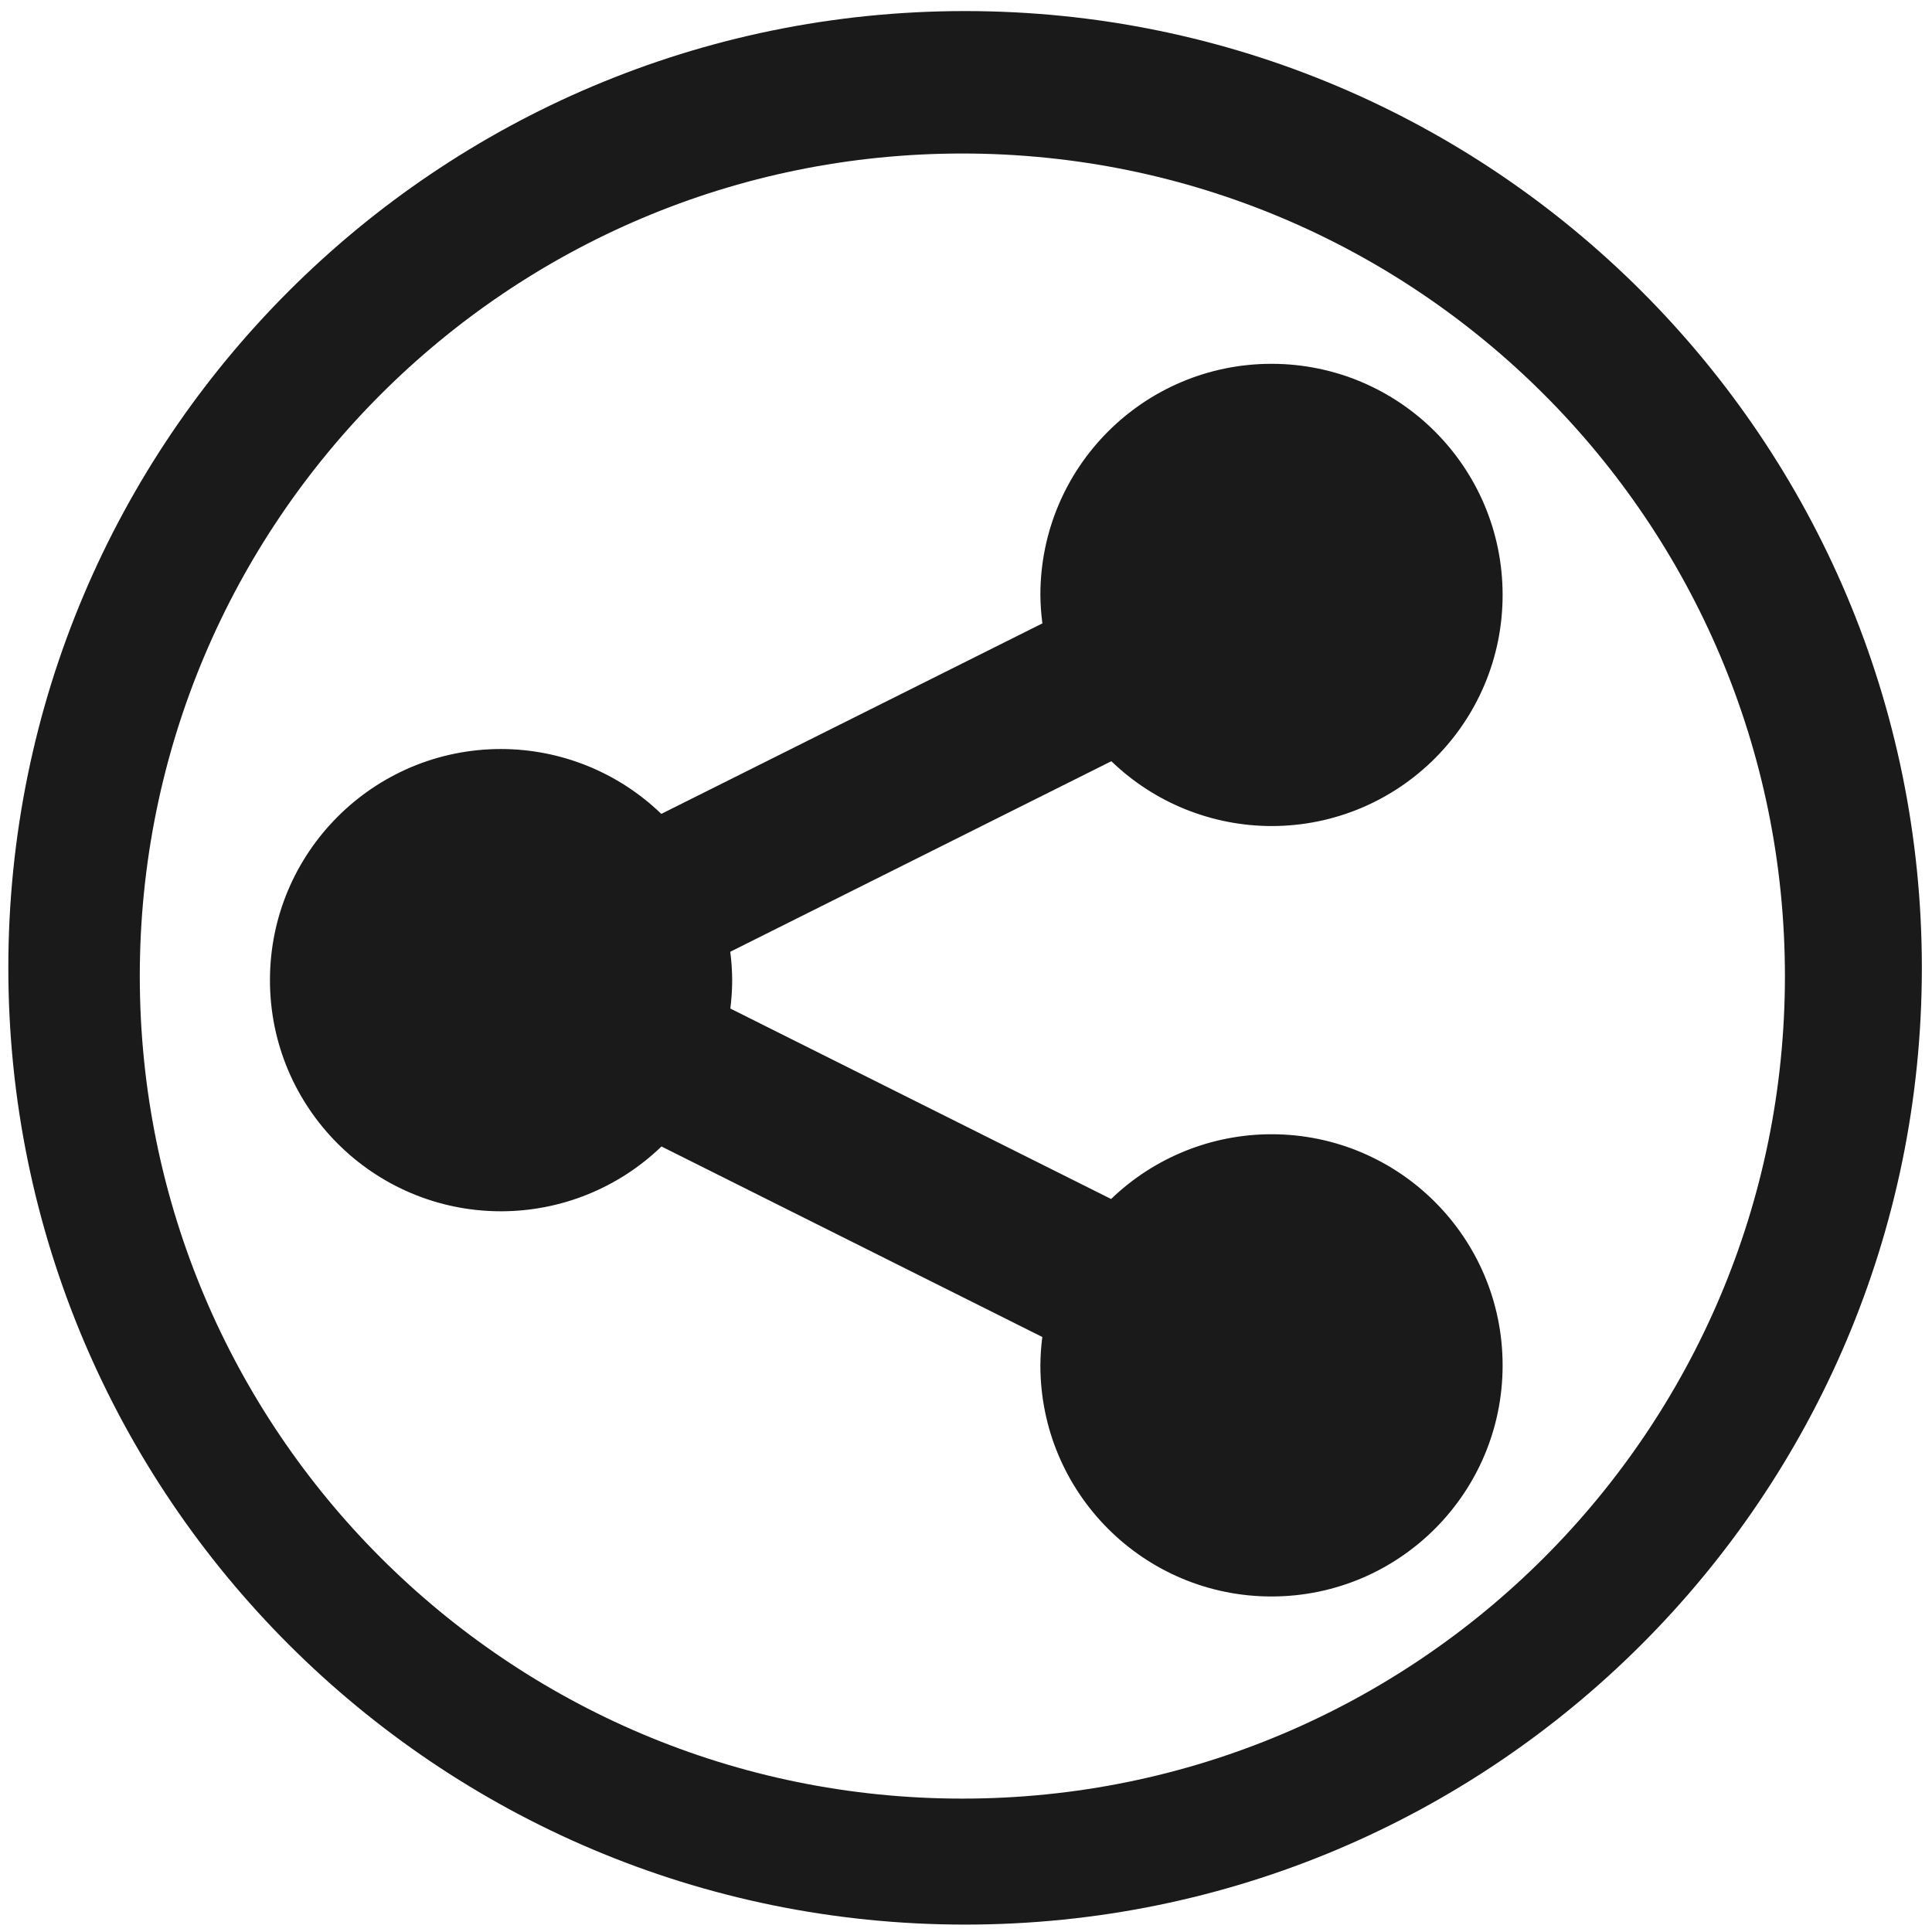
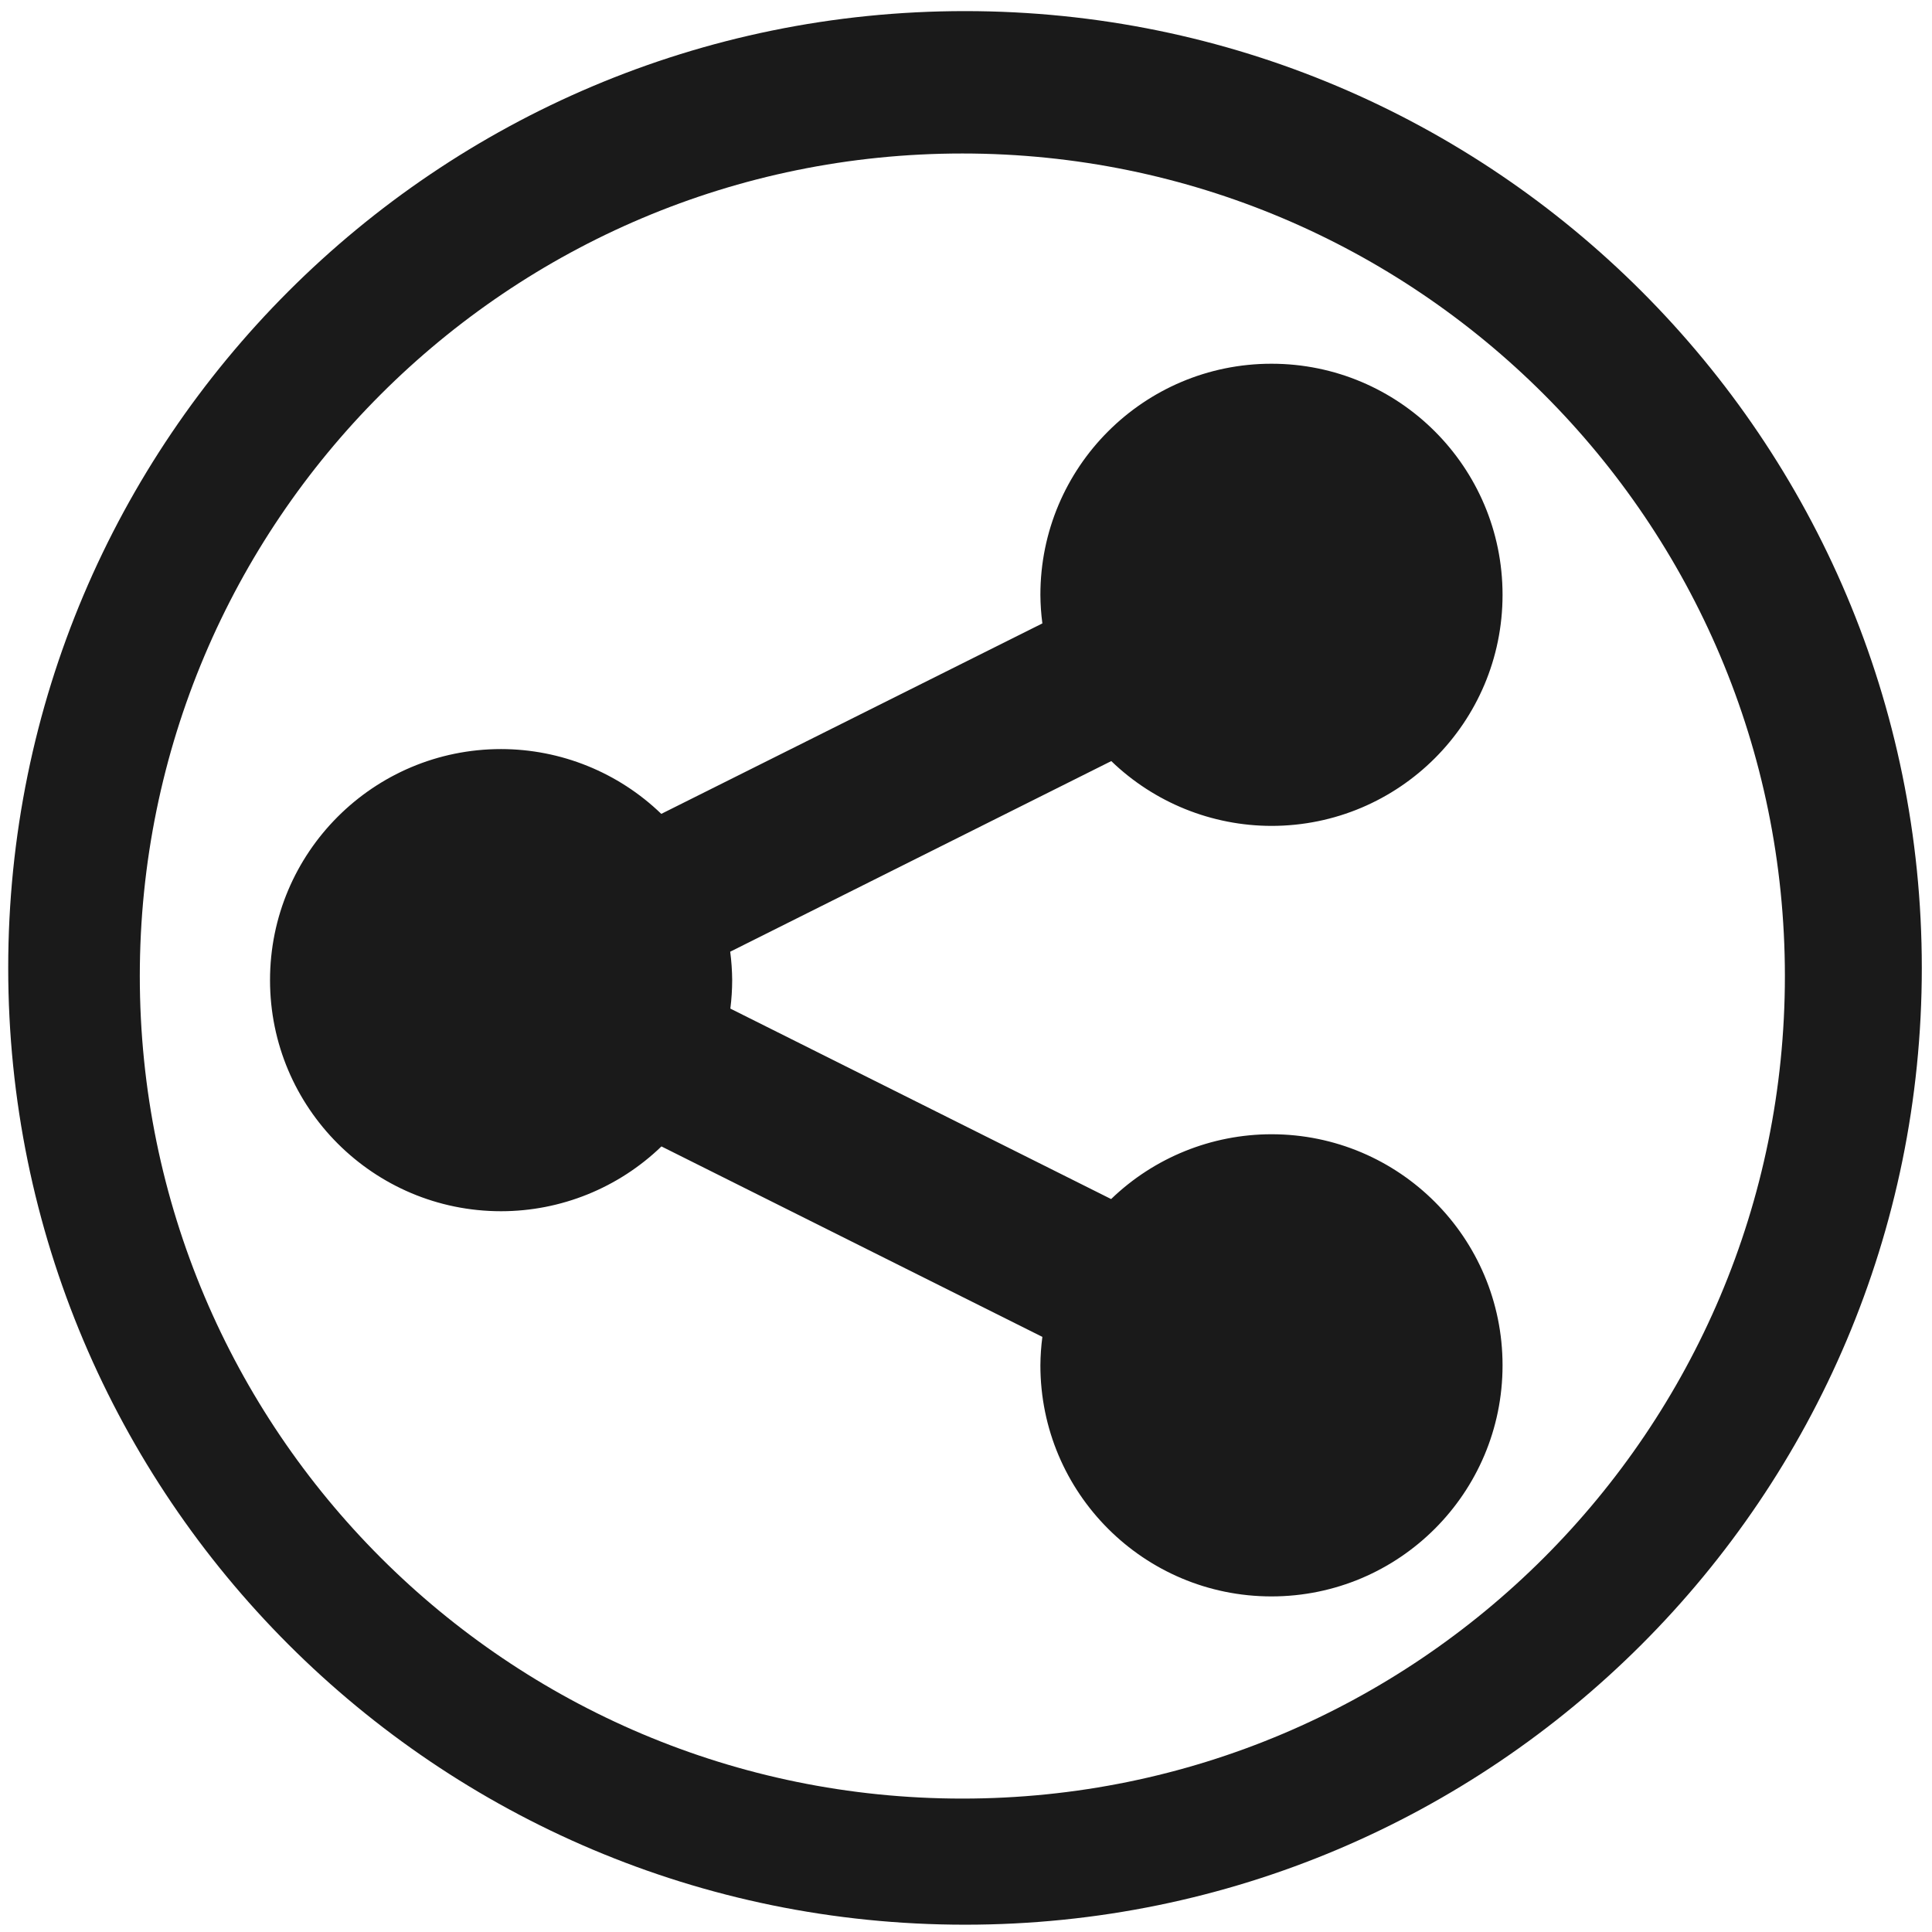
- <svg xmlns="http://www.w3.org/2000/svg" width="48" height="48" viewBox="0 0 12.7 12.7" version="1.1" id="svg829">
-   <defs id="defs823" />
-   <g id="layer1" transform="translate(0,-284.3)">
-     <path style="fill:#1a1a1a;fill-opacity:1;stroke-width:0.525" d="M 23.979 0.275 A 23.771 23.771 0 0 0 0.207 24.047 A 23.771 23.771 0 0 0 23.979 47.816 A 23.771 23.771 0 0 0 47.748 24.047 A 23.771 23.771 0 0 0 23.979 0.275 z M 23.91 3.814 A 20.436 20.436 0 0 1 44.346 24.25 A 20.436 20.436 0 0 1 23.91 44.686 A 20.436 20.436 0 0 1 3.473 24.25 A 20.436 20.436 0 0 1 23.91 3.814 z M 31.59 9.039 A 5.742 5.742 0 0 0 25.848 14.781 A 5.742 5.742 0 0 0 25.898 15.488 L 16.43 20.221 A 5.742 5.742 0 0 0 12.449 18.609 A 5.742 5.742 0 0 0 6.707 24.352 A 5.742 5.742 0 0 0 12.449 30.094 A 5.742 5.742 0 0 0 16.434 28.484 L 25.896 33.217 A 5.742 5.742 0 0 0 25.848 33.922 A 5.742 5.742 0 0 0 31.59 39.664 A 5.742 5.742 0 0 0 37.332 33.922 A 5.742 5.742 0 0 0 31.59 28.18 A 5.742 5.742 0 0 0 27.605 29.789 L 18.145 25.057 A 5.742 5.742 0 0 0 18.191 24.352 A 5.742 5.742 0 0 0 18.143 23.646 L 27.611 18.912 A 5.742 5.742 0 0 0 31.59 20.523 A 5.742 5.742 0 0 0 37.332 14.781 A 5.742 5.742 0 0 0 31.59 9.039 z " transform="matrix(0.2645833,0,0,0.2645833,0,284.3)" id="path820" />
-   </g>
+ <svg xmlns="http://www.w3.org/2000/svg" width="48" height="48" viewBox="0 0 12.7 12.7">
+   <path fill="#1a1a1a" d="M6.344.073a6.289 6.289 0 0 0-6.29 6.29 6.289 6.289 0 0 0 6.29 6.289 6.289 6.289 0 0 0 6.289-6.289A6.289 6.289 0 0 0 6.344.073zm-.018.936a5.407 5.407 0 0 1 5.407 5.407 5.407 5.407 0 0 1-5.407 5.407A5.407 5.407 0 0 1 .919 6.416 5.407 5.407 0 0 1 6.326 1.009zm2.032 1.382A1.519 1.519 0 0 0 6.839 3.911a1.519 1.519 0 0 0 .013.187l-2.505 1.252a1.519 1.519 0 0 0-1.053-.426 1.519 1.519 0 0 0-1.519 1.519A1.519 1.519 0 0 0 3.294 7.962a1.519 1.519 0 0 0 1.054-.426l2.504 1.252a1.519 1.519 0 0 0-.013.187 1.519 1.519 0 0 0 1.519 1.519 1.519 1.519 0 0 0 1.519-1.519 1.519 1.519 0 0 0-1.519-1.519 1.519 1.519 0 0 0-1.054.426l-2.503-1.252a1.519 1.519 0 0 0 .012-.187 1.519 1.519 0 0 0-.013-.187l2.505-1.253a1.519 1.519 0 0 0 1.053.426 1.519 1.519 0 0 0 1.519-1.519 1.519 1.519 0 0 0-1.519-1.519z" />
</svg>
